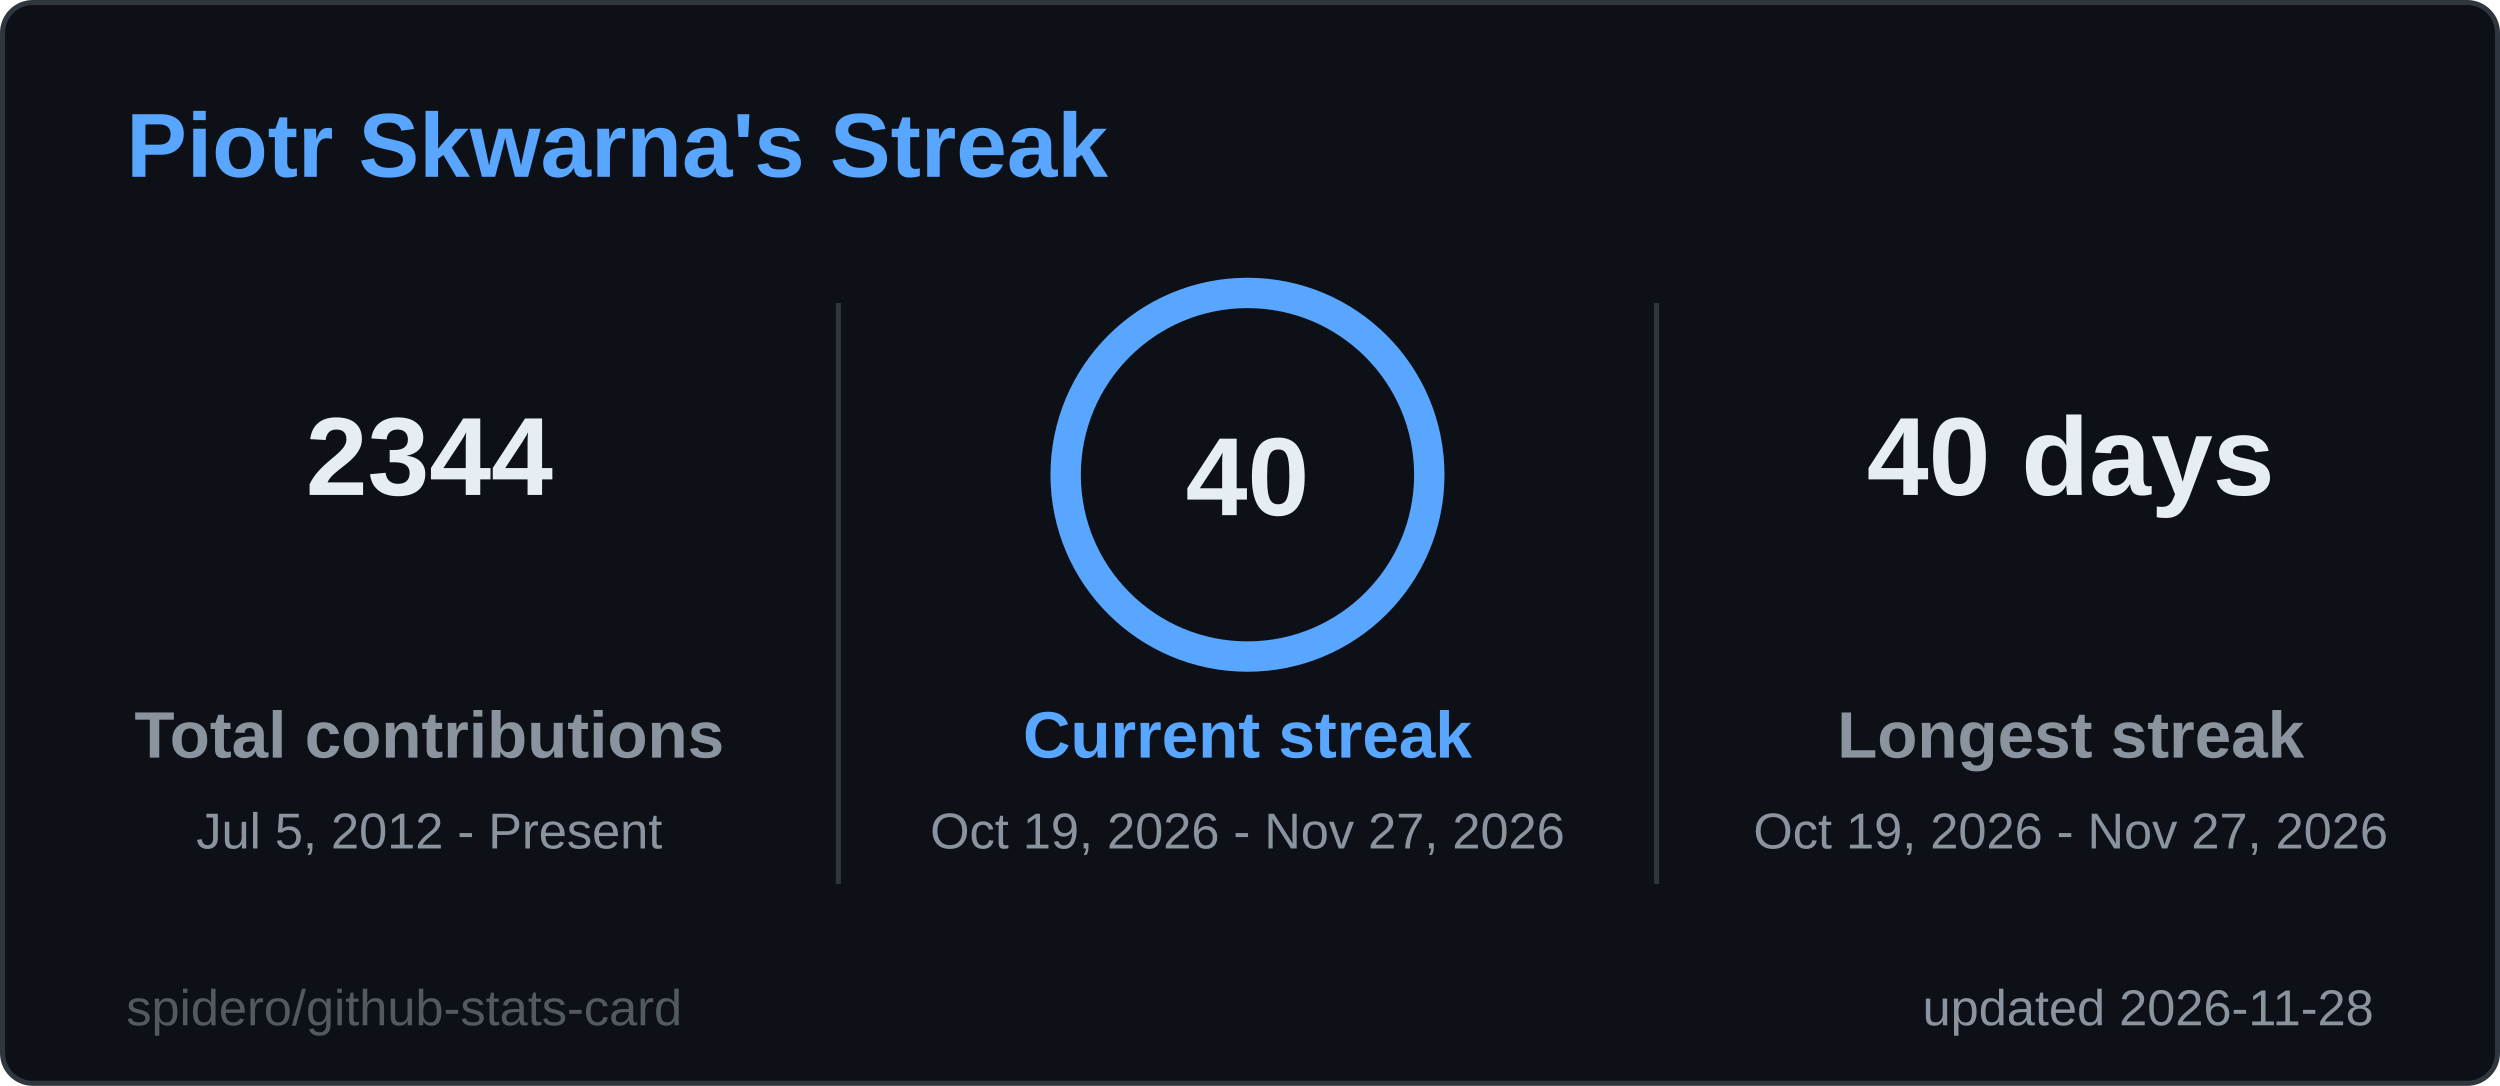
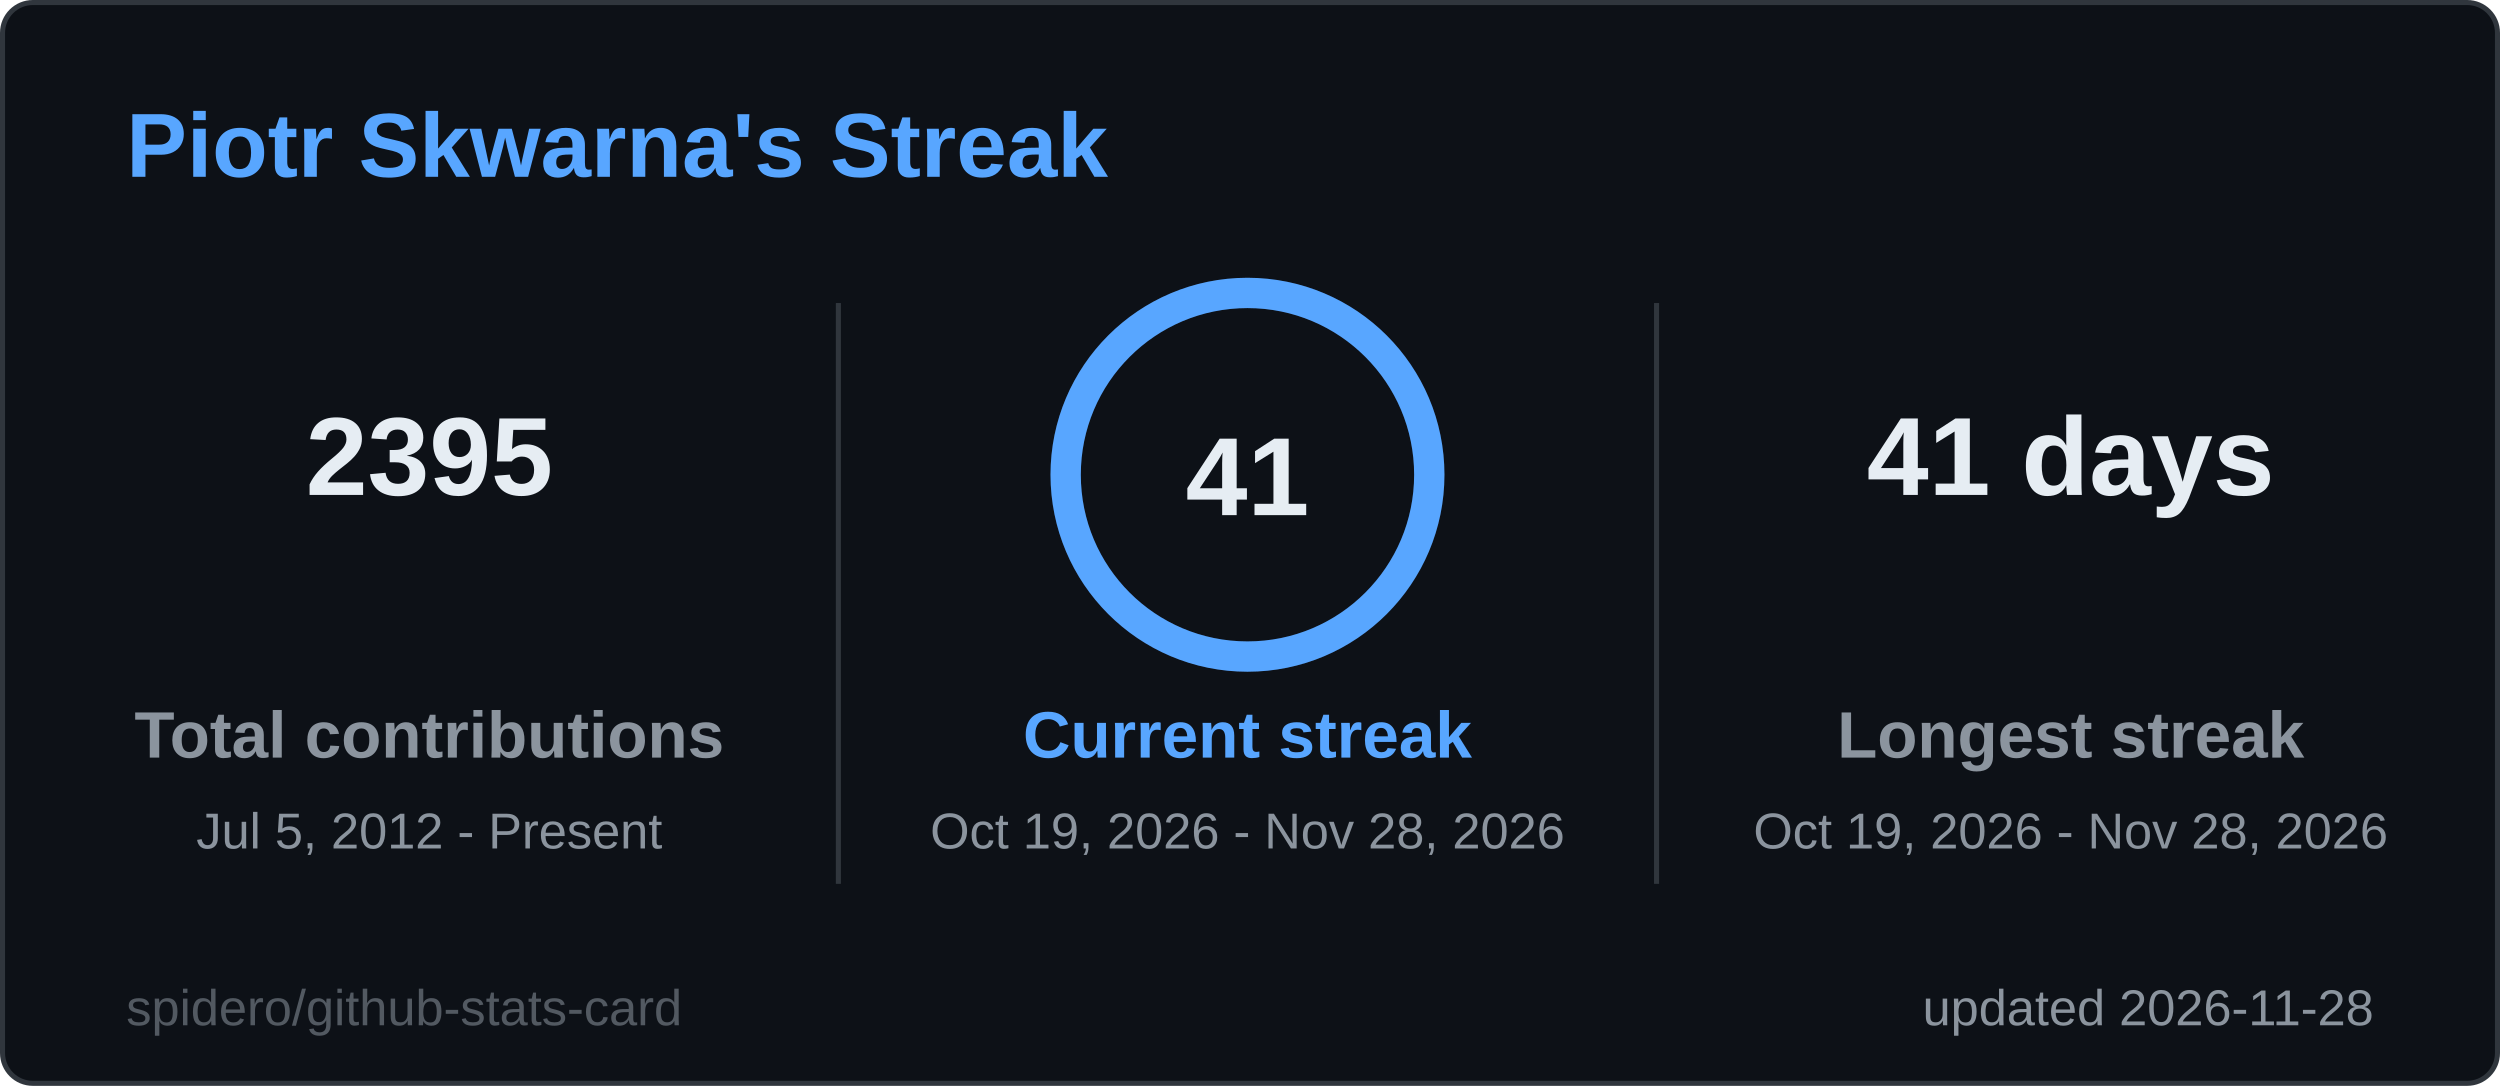
<svg xmlns="http://www.w3.org/2000/svg" width="495" height="215" viewBox="0 0 495 215" role="img" aria-label="Piotr Skwarna's Streak">
  <style>
  .title { font: 600 18px 'Segoe UI', Ubuntu, 'Helvetica Neue', Arial, sans-serif; fill: #58a6ff; }
  .label { font: 600 13px 'Segoe UI', Ubuntu, 'Helvetica Neue', Arial, sans-serif; fill: #8b949e; }
  .value { font: 700 13px 'Segoe UI', Ubuntu, 'Helvetica Neue', Arial, sans-serif; fill: #e6edf3; }
  .big { font: 700 22px 'Segoe UI', Ubuntu, 'Helvetica Neue', Arial, sans-serif; fill: #e6edf3; }
  .small { font: 400 10px 'Segoe UI', Ubuntu, 'Helvetica Neue', Arial, sans-serif; fill: #8b949e; }
  .credit { opacity: .55; }
  /* Visible by default; the animation only fades in from 0 (no-animation renderers show the final state) */
  .fade { animation: fade .5s ease-in-out backwards; }
  @keyframes fade { from { opacity: 0; } }
  @media (prefers-reduced-motion: reduce) { * { animation: none !important; } }

</style>
  <rect x="0.5" y="0.5" width="494" height="214" rx="6" fill="#0d1117" stroke="#30363d" />
  <text x="25" y="35" class="title">Piotr Skwarna's Streak</text>
  <g class="fade" style="animation-delay:150ms">
-     <text x="85" y="98" text-anchor="middle" class="big">2344</text>
+     <text x="85" y="98" text-anchor="middle" class="big">2395</text>
    <text x="85" y="150" text-anchor="middle" class="label">Total contributions</text>
    <text x="85" y="168" text-anchor="middle" class="small">Jul 5, 2012 - Present</text>
  </g>
  <g class="fade" style="animation-delay:400ms">
-     <text x="410" y="98" text-anchor="middle" class="big">40 days</text>
+     <text x="410" y="98" text-anchor="middle" class="big">41 days</text>
    <text x="410" y="150" text-anchor="middle" class="label">Longest streak</text>
-     <text x="410" y="168" text-anchor="middle" class="small">Oct 19, 2026 - Nov 27, 2026</text>
+     <text x="410" y="168" text-anchor="middle" class="small">Oct 19, 2026 - Nov 28, 2026</text>
  </g>
  <line x1="166" y1="60" x2="166" y2="175" stroke="#30363d" />
  <line x1="328" y1="60" x2="328" y2="175" stroke="#30363d" />
  <style>
  .ring247x94 { stroke-dasharray: 226.2; stroke-dashoffset: 0.0; animation: ring247x94 1.2s ease-out backwards; }
  @keyframes ring247x94 { from { stroke-dashoffset: 226.2; } }
</style>
  <circle cx="247" cy="94" r="36" fill="none" stroke="#1c2a3d" stroke-width="6" />
  <circle class="ring247x94" cx="247" cy="94" r="36" fill="none" stroke="#58a6ff" stroke-width="6" stroke-linecap="round" transform="rotate(-90 247 94)" />
-   <text x="247" y="102" text-anchor="middle" class="big">40</text>
+   <text x="247" y="102" text-anchor="middle" class="big">41</text>
  <g class="fade" style="animation-delay:250ms">
    <text x="247" y="150" text-anchor="middle" class="label" style="fill:#58a6ff">Current streak</text>
-     <text x="247" y="168" text-anchor="middle" class="small">Oct 19, 2026 - Nov 27, 2026</text>
+     <text x="247" y="168" text-anchor="middle" class="small">Oct 19, 2026 - Nov 28, 2026</text>
  </g>
  <text x="470" y="203" text-anchor="end" class="small">updated 2026-11-28</text>
  <a href="https://github.com/spidero/github-stats-card" target="_blank">
    <text x="25" y="203" class="small credit">spidero/github-stats-card</text>
  </a>
</svg>
